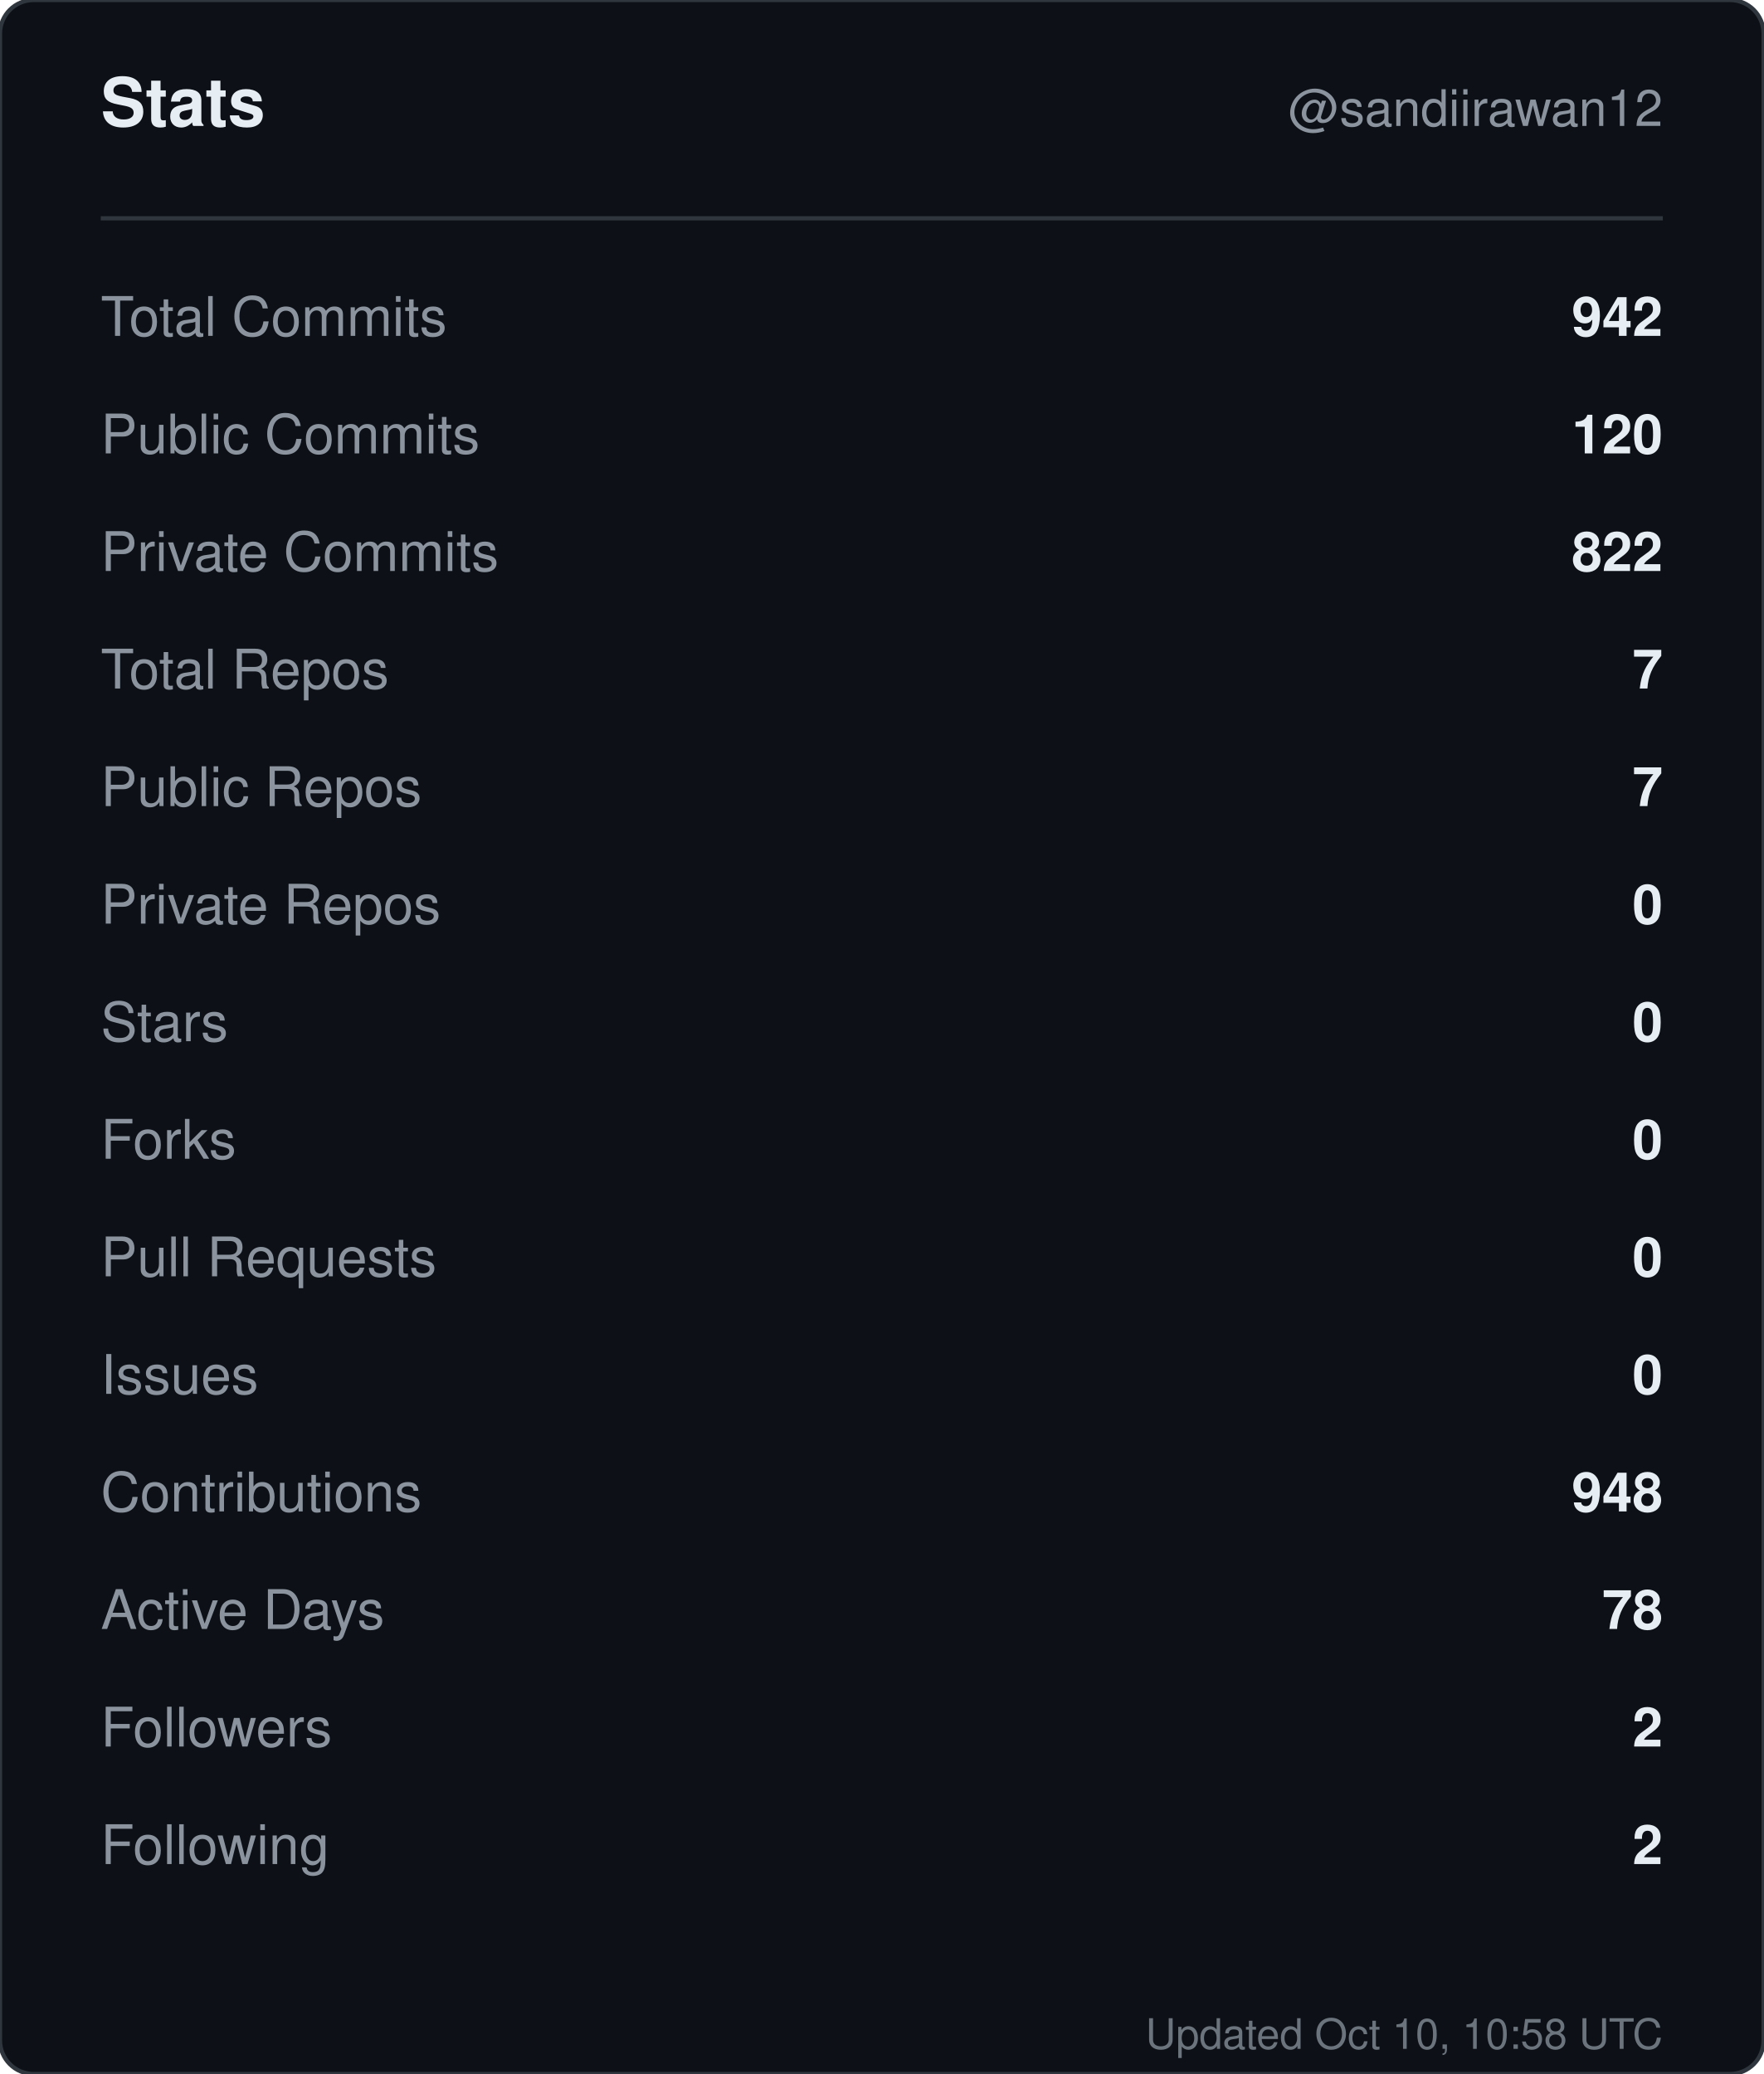
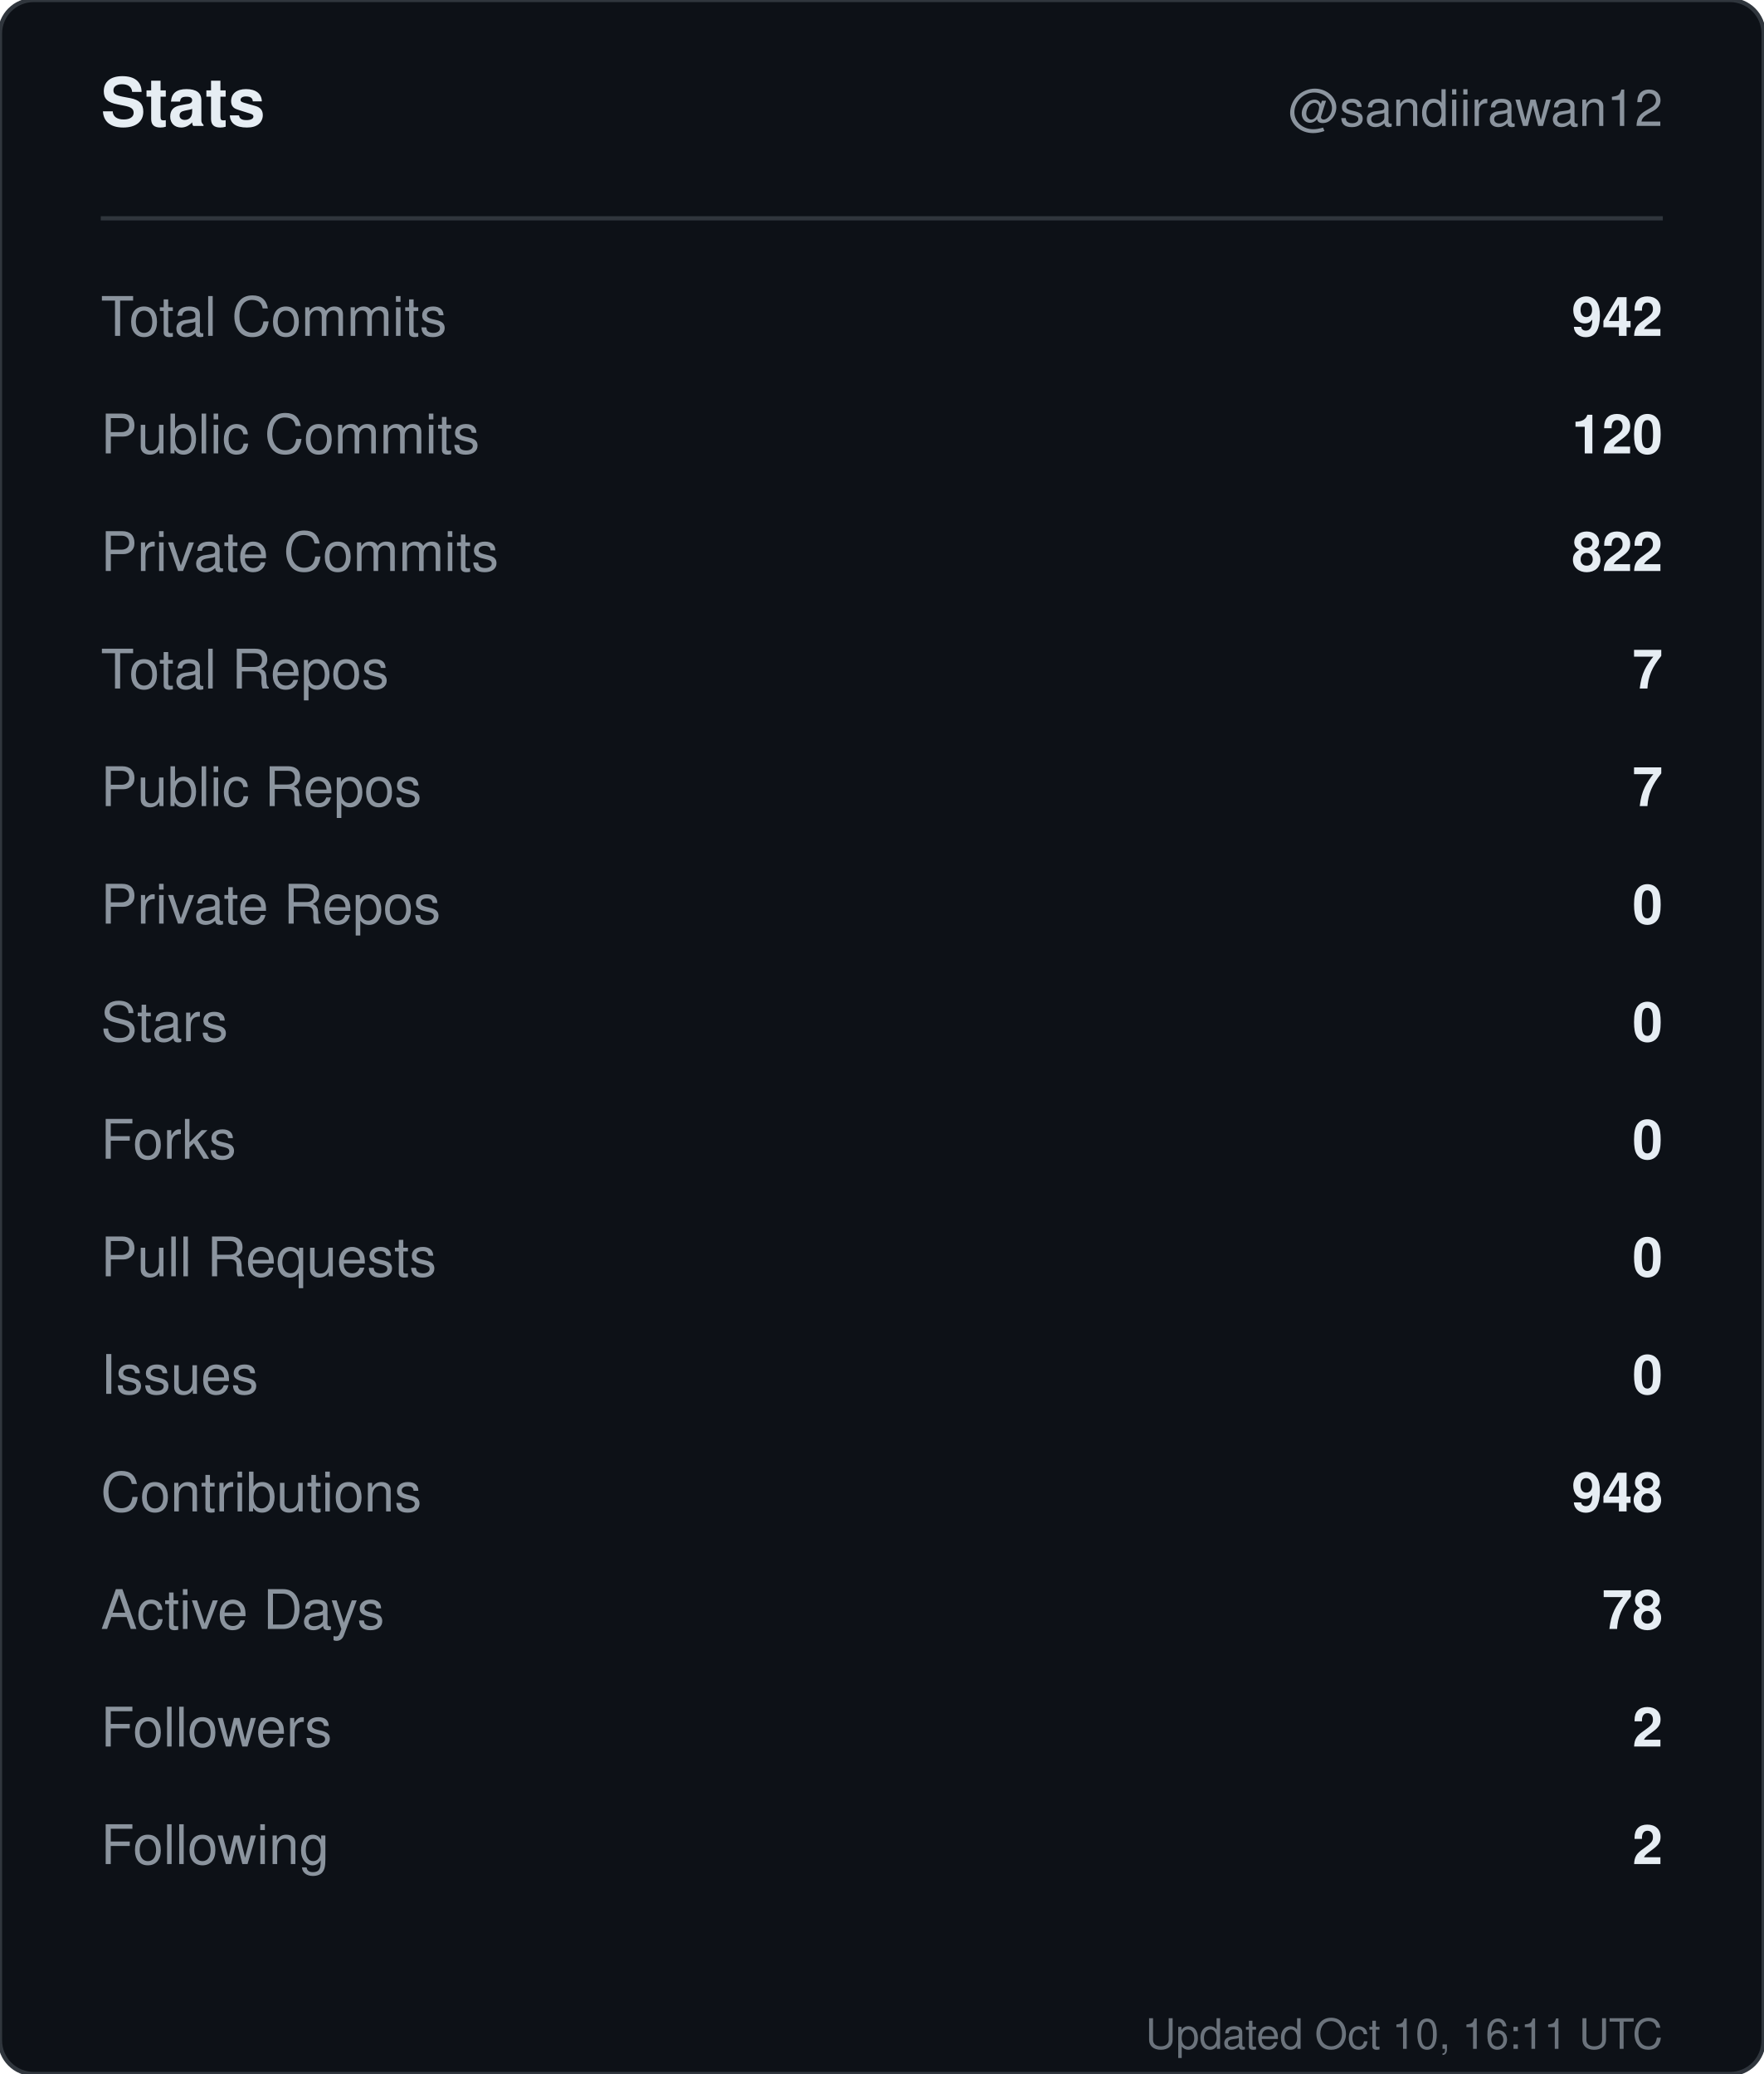
<svg xmlns="http://www.w3.org/2000/svg" width="420" height="494" viewBox="0 0 420 494" role="img" aria-label="Stats for sandiirawan12">
  <rect width="420" height="494" rx="8" fill="#0d1117" stroke="#30363d" />
  <g font-family="-apple-system, BlinkMacSystemFont, Segoe UI, Helvetica, Arial, sans-serif">
    <text x="24" y="30" fill="#e6edf3" font-size="16" font-weight="700">Stats</text>
    <text x="396" y="30" fill="#8b949e" font-size="12" text-anchor="end">@sandiirawan12</text>
    <line x1="24" y1="52" x2="396" y2="52" stroke="#30363d" />
    <text x="24" y="80" fill="#8b949e" font-size="13">Total Commits</text>
    <text x="396" y="80" fill="#e6edf3" font-size="13" font-weight="600" text-anchor="end">942</text>
    <text x="24" y="108" fill="#8b949e" font-size="13">Public Commits</text>
    <text x="396" y="108" fill="#e6edf3" font-size="13" font-weight="600" text-anchor="end">120</text>
    <text x="24" y="136" fill="#8b949e" font-size="13">Private Commits</text>
    <text x="396" y="136" fill="#e6edf3" font-size="13" font-weight="600" text-anchor="end">822</text>
    <text x="24" y="164" fill="#8b949e" font-size="13">Total Repos</text>
    <text x="396" y="164" fill="#e6edf3" font-size="13" font-weight="600" text-anchor="end">7</text>
    <text x="24" y="192" fill="#8b949e" font-size="13">Public Repos</text>
    <text x="396" y="192" fill="#e6edf3" font-size="13" font-weight="600" text-anchor="end">7</text>
    <text x="24" y="220" fill="#8b949e" font-size="13">Private Repos</text>
    <text x="396" y="220" fill="#e6edf3" font-size="13" font-weight="600" text-anchor="end">0</text>
    <text x="24" y="248" fill="#8b949e" font-size="13">Stars</text>
    <text x="396" y="248" fill="#e6edf3" font-size="13" font-weight="600" text-anchor="end">0</text>
    <text x="24" y="276" fill="#8b949e" font-size="13">Forks</text>
    <text x="396" y="276" fill="#e6edf3" font-size="13" font-weight="600" text-anchor="end">0</text>
    <text x="24" y="304" fill="#8b949e" font-size="13">Pull Requests</text>
    <text x="396" y="304" fill="#e6edf3" font-size="13" font-weight="600" text-anchor="end">0</text>
    <text x="24" y="332" fill="#8b949e" font-size="13">Issues</text>
    <text x="396" y="332" fill="#e6edf3" font-size="13" font-weight="600" text-anchor="end">0</text>
    <text x="24" y="360" fill="#8b949e" font-size="13">Contributions</text>
    <text x="396" y="360" fill="#e6edf3" font-size="13" font-weight="600" text-anchor="end">948</text>
    <text x="24" y="388" fill="#8b949e" font-size="13">Active Days</text>
    <text x="396" y="388" fill="#e6edf3" font-size="13" font-weight="600" text-anchor="end">78</text>
    <text x="24" y="416" fill="#8b949e" font-size="13">Followers</text>
    <text x="396" y="416" fill="#e6edf3" font-size="13" font-weight="600" text-anchor="end">2</text>
    <text x="24" y="444" fill="#8b949e" font-size="13">Following</text>
    <text x="396" y="444" fill="#e6edf3" font-size="13" font-weight="600" text-anchor="end">2</text>
-     <text x="396" y="488" fill="#8b949e" font-size="10" text-anchor="end" opacity="0.75">Updated Oct 10, 10:58 UTC</text>
+     <text x="396" y="488" fill="#8b949e" font-size="10" text-anchor="end" opacity="0.75">Updated Oct 10, 16:11 UTC</text>
  </g>
</svg>
